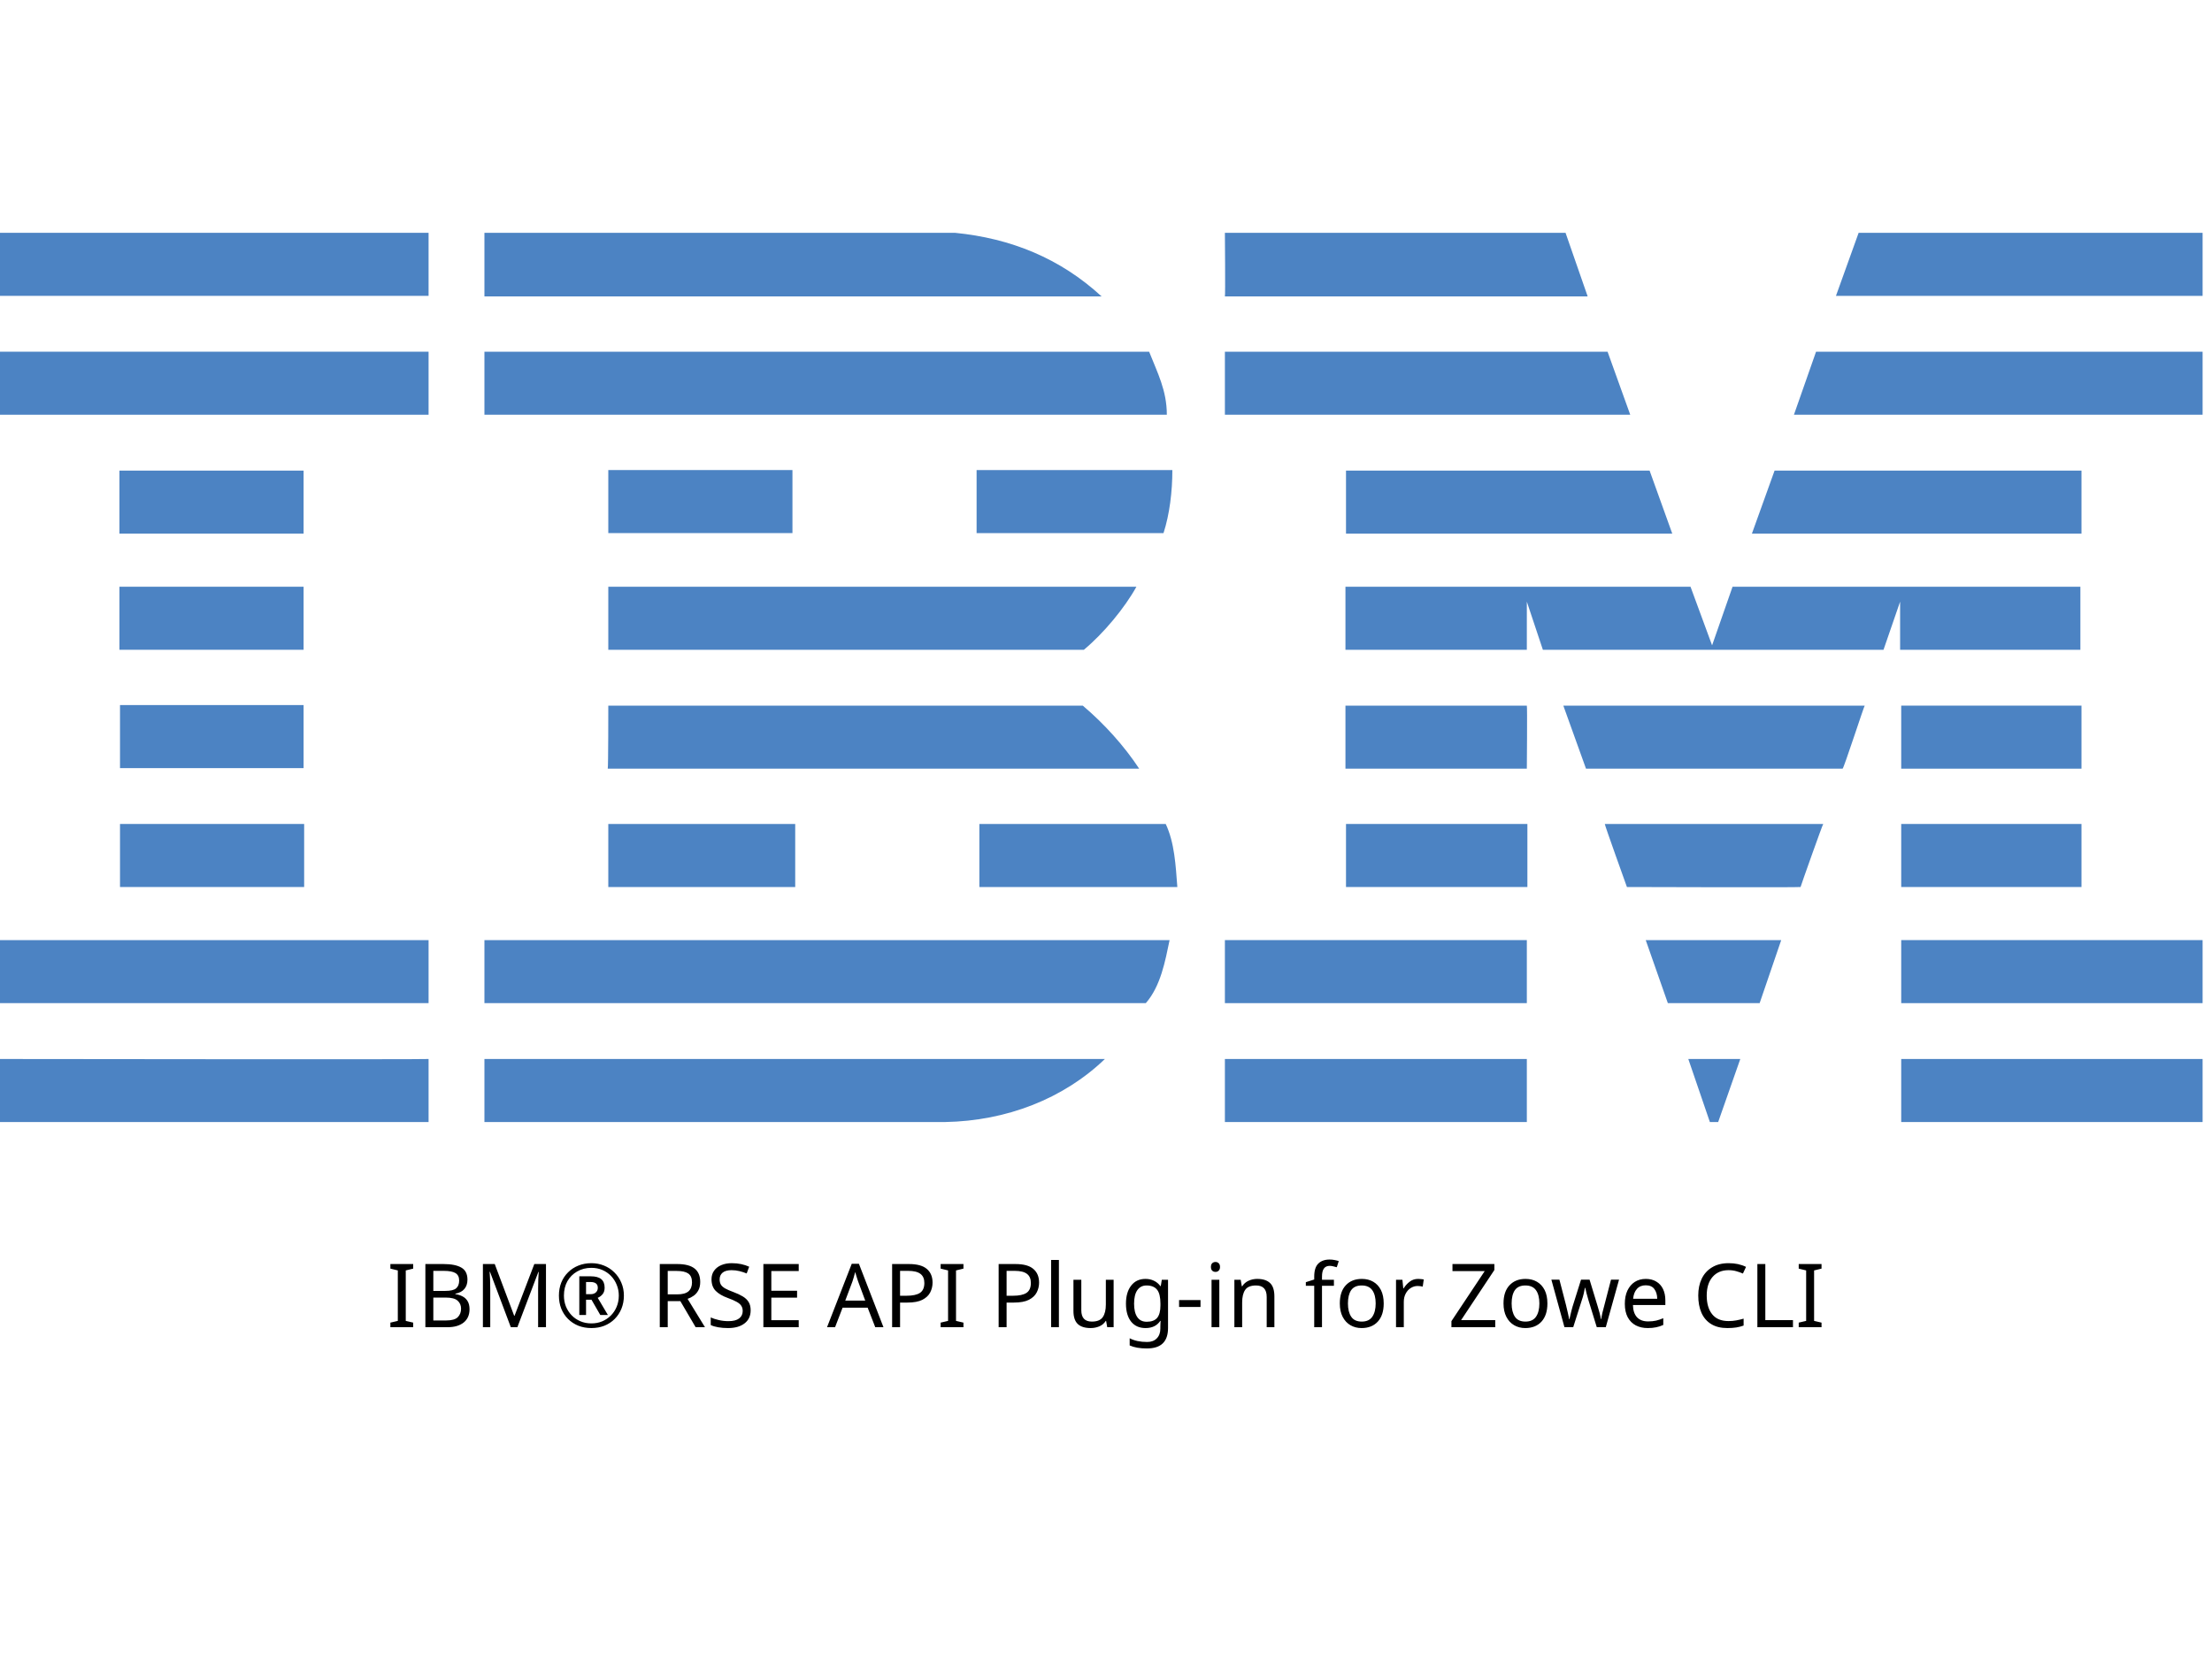
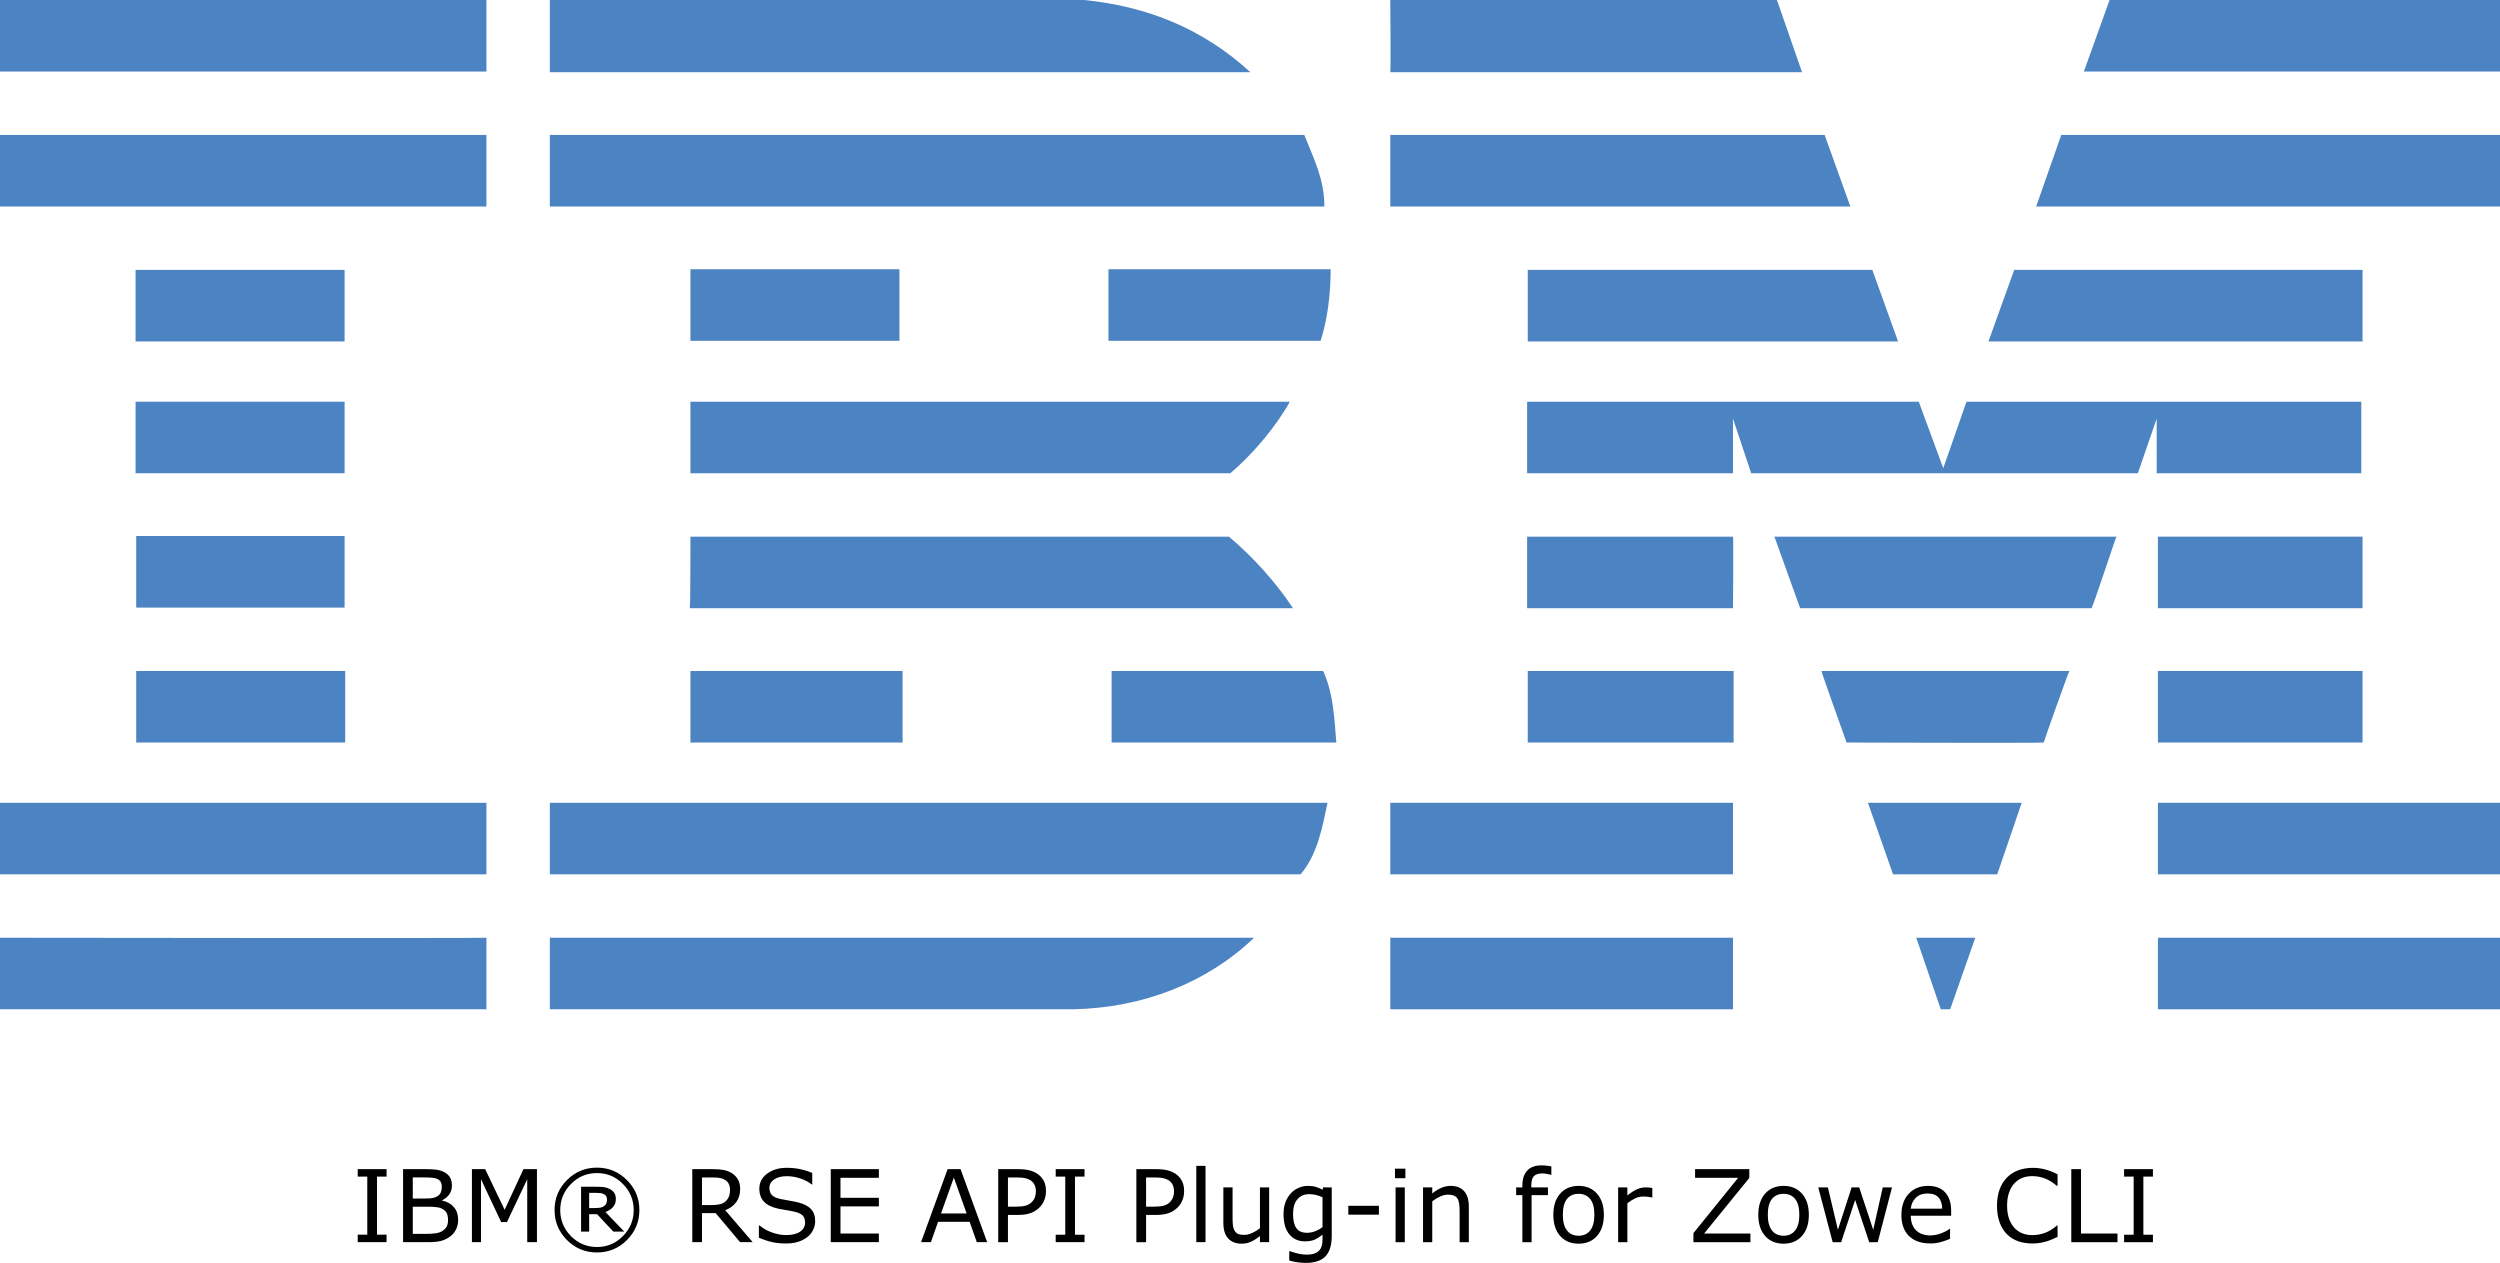
- <svg xmlns="http://www.w3.org/2000/svg" id="Layer_1" x="0px" y="0px" viewBox="0 0 400 300" style="enable-background:new 0 0 400 245;" xml:space="preserve">
-   <style type="text/css"> .st0{fill:#4C83C3;} </style>
-   <g>
-     <polygon class="st0" points="398.3,53.5 332,53.5 336.1,42.1 398.3,42.1 " />
-     <path class="st0" d="M221.5,42.1l61.6,0l4,11.5c0,0-65.6,0-65.6,0C221.6,53.5,221.5,42.1,221.5,42.1z" />
-     <path class="st0" d="M172.7,42.1c10.1,1,19,4.6,26.5,11.5c0,0-111.6,0-111.6,0c0,0,0-11.5,0-11.5L172.7,42.1z" />
-     <g>
-       <rect x="0" y="42.1" class="st0" width="77.5" height="11.4" />
-       <path class="st0" d="M38.8,47.8" />
+ <svg xmlns="http://www.w3.org/2000/svg" id="Layer_1" x="0px" y="0px" viewBox="0 0 398.3 201.205" xml:space="preserve" version="1.1" width="398.3" height="201.205">
+   <defs id="defs31" />
+   <style type="text/css" id="style1"> .st0{fill:#4C83C3;} </style>
+   <g id="g31" transform="translate(9.6566519e-5,-42.1)">
+     <polygon class="st0" points="336.1,42.1 398.3,42.1 398.3,53.5 332,53.5 " id="polygon1" />
+     <path class="st0" d="m 221.5,42.1 h 61.6 l 4,11.5 c 0,0 -65.6,0 -65.6,0 0.1,-0.1 0,-11.5 0,-11.5 z" id="path1" />
+     <path class="st0" d="m 172.7,42.1 c 10.1,1 19,4.6 26.5,11.5 0,0 -111.6,0 -111.6,0 0,0 0,-11.5 0,-11.5 z" id="path2" />
+     <g id="g3">
+       <rect x="0" y="42.1" class="st0" width="77.5" height="11.4" id="rect2" />
+       <path class="st0" d="M 38.8,47.8" id="path3" />
    </g>
-     <path class="st0" d="M398.3,75h-73.9c0,0,4-11.4,4-11.4h69.9V75z" />
-     <polygon class="st0" points="294.8,75 221.5,75 221.5,63.6 290.7,63.6 " />
-     <path class="st0" d="M207.8,63.6c1.5,3.8,3.2,7,3.2,11.4H87.6V63.6H207.8z" />
-     <g>
-       <rect x="0" y="63.6" class="st0" width="77.5" height="11.4" />
-       <path class="st0" d="M38.8,69.3" />
+     <path class="st0" d="m 398.3,75 h -73.9 c 0,0 4,-11.4 4,-11.4 h 69.9 z" id="path4" />
+     <polygon class="st0" points="221.5,63.6 290.7,63.6 294.8,75 221.5,75 " id="polygon4" />
+     <path class="st0" d="m 207.8,63.6 c 1.5,3.8 3.2,7 3.2,11.4 H 87.6 V 63.6 Z" id="path5" />
+     <g id="g6">
+       <rect x="0" y="63.6" class="st0" width="77.5" height="11.4" id="rect5" />
+       <path class="st0" d="M 38.8,69.3" id="path6" />
    </g>
-     <polygon class="st0" points="316.8,96.5 320.9,85.1 376.4,85.1 376.4,96.5 " />
-     <polygon class="st0" points="298.3,85.1 302.4,96.5 243.4,96.5 243.4,85.1 " />
-     <path class="st0" d="M212,85c0,3.9-0.5,8-1.6,11.4h-33.8V85H212z" />
-     <g>
-       <rect x="21.6" y="85.1" class="st0" width="33.3" height="11.4" />
-       <path class="st0" d="M38.3,90.8" />
+     <polygon class="st0" points="376.4,85.1 376.4,96.5 316.8,96.5 320.9,85.1 " id="polygon6" />
+     <polygon class="st0" points="243.4,96.5 243.4,85.1 298.3,85.1 302.4,96.5 " id="polygon7" />
+     <path class="st0" d="m 212,85 c 0,3.9 -0.5,8 -1.6,11.4 H 176.6 V 85 Z" id="path7" />
+     <g id="g8">
+       <rect x="21.6" y="85.1" class="st0" width="33.3" height="11.4" id="rect7" />
+       <path class="st0" d="M 38.3,90.8" id="path8" />
    </g>
-     <g>
-       <rect x="110" y="85" class="st0" width="33.3" height="11.4" />
-       <path class="st0" d="M126.6,90.8" />
+     <g id="g9">
+       <rect x="110" y="85" class="st0" width="33.3" height="11.4" id="rect8" />
+       <path class="st0" d="M 126.6,90.8" id="path9" />
    </g>
-     <path class="st0" d="M276.1,108.8c0,0,0,8.7,0,8.7h-32.8v-11.4h62.4l3.9,10.6c0,0,3.7-10.6,3.7-10.6h62.9v11.4h-32.6 c0,0,0-8.7,0-8.7l-3,8.7l-61.6,0L276.1,108.8z" />
-     <path class="st0" d="M110,106.1h95.5v0c-2.1,3.8-5.9,8.4-9.5,11.4c0,0-86,0-86,0C110,117.5,110,106.1,110,106.1z" />
-     <g>
-       <rect x="21.6" y="106.1" class="st0" width="33.3" height="11.4" />
-       <path class="st0" d="M38.3,111.8" />
+     <path class="st0" d="m 276.1,108.8 c 0,0 0,8.7 0,8.7 h -32.8 v -11.4 h 62.4 l 3.9,10.6 c 0,0 3.7,-10.6 3.7,-10.6 h 62.9 v 11.4 h -32.6 c 0,0 0,-8.7 0,-8.7 l -3,8.7 H 279 Z" id="path10" />
+     <path class="st0" d="m 110,106.1 h 95.5 v 0 c -2.1,3.8 -5.9,8.4 -9.5,11.4 0,0 -86,0 -86,0 z" id="path11" />
+     <g id="g12">
+       <rect x="21.6" y="106.1" class="st0" width="33.3" height="11.4" id="rect11" />
+       <path class="st0" d="M 38.3,111.8" id="path12" />
    </g>
-     <g>
-       <rect x="343.8" y="127.6" class="st0" width="32.6" height="11.4" />
-       <path class="st0" d="M360.1,133.3" />
+     <g id="g13">
+       <rect x="343.8" y="127.6" class="st0" width="32.6" height="11.4" id="rect12" />
+       <path class="st0" d="M 360.1,133.3" id="path13" />
    </g>
-     <path class="st0" d="M276.1,127.6h-32.8v11.4c0,0,32.8,0,32.8,0C276.1,138.9,276.2,127.6,276.1,127.6z" />
-     <path class="st0" d="M337.2,127.6c-0.1,0-3.8,11.4-4,11.4l-46.4,0c0,0-4.1-11.4-4.1-11.4H337.2z" />
-     <path class="st0" d="M110,127.6h85.8c3.9,3.3,7.5,7.3,10.2,11.4c0.2,0-96.1,0-96.1,0C110,138.9,110,127.6,110,127.6z" />
-     <path class="st0" d="M54.9,138.9v-11.4H21.7c0,0,0,11.4,0,11.4C21.7,138.9,54.9,138.9,54.9,138.9z" />
-     <g>
-       <rect x="343.8" y="149" class="st0" width="32.6" height="11.4" />
-       <path class="st0" d="M360.1,154.7" />
+     <path class="st0" d="M 276.1,127.6 H 243.3 V 139 c 0,0 32.8,0 32.8,0 0,-0.1 0.1,-11.4 0,-11.4 z" id="path14" />
+     <path class="st0" d="m 337.2,127.6 c -0.1,0 -3.8,11.4 -4,11.4 h -46.4 c 0,0 -4.1,-11.4 -4.1,-11.4 z" id="path15" />
+     <path class="st0" d="m 110,127.6 h 85.8 c 3.9,3.3 7.5,7.3 10.2,11.4 0.2,0 -96.1,0 -96.1,0 0.1,-0.1 0.1,-11.4 0.1,-11.4 z" id="path16" />
+     <path class="st0" d="M 54.9,138.9 V 127.5 H 21.7 c 0,0 0,11.4 0,11.4 z" id="path17" />
+     <g id="g18">
+       <rect x="343.8" y="149" class="st0" width="32.6" height="11.4" id="rect17" />
+       <path class="st0" d="M 360.1,154.7" id="path18" />
    </g>
-     <g>
-       <rect x="243.4" y="149" class="st0" width="32.8" height="11.4" />
-       <path class="st0" d="M259.8,154.7" />
+     <g id="g19">
+       <rect x="243.4" y="149" class="st0" width="32.8" height="11.4" id="rect18" />
+       <path class="st0" d="M 259.8,154.7" id="path19" />
    </g>
-     <path class="st0" d="M325.6,160.4c0-0.1,4-11.4,4.1-11.4h-39.5c-0.1,0,4,11.4,4,11.4S325.6,160.5,325.6,160.4z" />
-     <path class="st0" d="M110,160.4c0,0,0-11.4,0-11.4h33.8c0,0,0,11.4,0,11.4C143.7,160.4,110,160.4,110,160.4z" />
-     <path class="st0" d="M210.8,149c1.6,3.4,1.8,7.5,2.1,11.4h-35.8V149H210.8z" />
-     <g>
-       <rect x="21.7" y="149" class="st0" width="33.3" height="11.4" />
-       <path class="st0" d="M38.3,154.7" />
+     <path class="st0" d="m 325.6,160.4 c 0,-0.1 4,-11.4 4.1,-11.4 h -39.5 c -0.1,0 4,11.4 4,11.4 0,0 31.4,0.1 31.4,0 z" id="path20" />
+     <path class="st0" d="m 110,160.4 c 0,0 0,-11.4 0,-11.4 h 33.8 c 0,0 0,11.4 0,11.4 -0.1,0 -33.8,0 -33.8,0 z" id="path21" />
+     <path class="st0" d="m 210.8,149 c 1.6,3.4 1.8,7.5 2.1,11.4 H 177.1 V 149 Z" id="path22" />
+     <g id="g23">
+       <rect x="21.7" y="149" class="st0" width="33.3" height="11.4" id="rect22" />
+       <path class="st0" d="M 38.3,154.7" id="path23" />
    </g>
-     <g>
-       <rect x="343.8" y="170" class="st0" width="54.5" height="11.4" />
-       <path class="st0" d="M371,175.7" />
+     <g id="g24">
+       <rect x="343.8" y="170" class="st0" width="54.5" height="11.4" id="rect23" />
+       <path class="st0" d="M 371,175.7" id="path24" />
    </g>
-     <g>
-       <rect x="221.5" y="170" class="st0" width="54.6" height="11.4" />
-       <path class="st0" d="M248.8,175.7" />
+     <g id="g25">
+       <rect x="221.5" y="170" class="st0" width="54.6" height="11.4" id="rect24" />
+       <path class="st0" d="M 248.8,175.7" id="path25" />
    </g>
-     <polygon class="st0" points="318.2,181.4 301.6,181.4 297.6,170 322.1,170 " />
-     <path class="st0" d="M0,170v11.4h77.5c0,0,0-11.4,0-11.4C77.5,170-0.1,170,0,170z" />
-     <path class="st0" d="M211.5,170c-0.8,3.8-1.6,8.3-4.3,11.4l-1,0H87.6V170H211.5z" />
-     <polygon class="st0" points="310.7,202.9 309.2,202.9 305.3,191.5 314.7,191.5 " />
-     <g>
-       <rect x="343.8" y="191.5" class="st0" width="54.5" height="11.4" />
-       <path class="st0" d="M371,197.2" />
+     <polygon class="st0" points="297.6,170 322.1,170 318.2,181.4 301.6,181.4 " id="polygon25" />
+     <path class="st0" d="m 0,170 v 11.4 h 77.5 c 0,0 0,-11.4 0,-11.4 0,0 -77.6,0 -77.5,0 z" id="path26" />
+     <path class="st0" d="m 211.5,170 c -0.8,3.8 -1.6,8.3 -4.3,11.4 h -1 H 87.6 V 170 Z" id="path27" />
+     <polygon class="st0" points="305.3,191.5 314.7,191.5 310.7,202.9 309.2,202.9 " id="polygon27" />
+     <g id="g28">
+       <rect x="343.8" y="191.5" class="st0" width="54.5" height="11.4" id="rect27" />
+       <path class="st0" d="M 371,197.2" id="path28" />
    </g>
-     <path class="st0" d="M87.6,202.9v-11.4c0,0,111.9,0,112.2,0c-7.5,7.2-17.8,11.2-28.9,11.4L87.6,202.9" />
-     <g>
-       <rect x="221.5" y="191.5" class="st0" width="54.6" height="11.4" />
-       <path class="st0" d="M248.8,197.2" />
+     <path class="st0" d="m 87.6,202.9 v -11.4 c 0,0 111.9,0 112.2,0 -7.5,7.2 -17.8,11.2 -28.9,11.4 H 87.6" id="path29" />
+     <g id="g30">
+       <rect x="221.5" y="191.5" class="st0" width="54.6" height="11.4" id="rect29" />
+       <path class="st0" d="M 248.8,197.2" id="path30" />
    </g>
-     <path class="st0" d="M77.5,191.5c0,0,0,11.4,0,11.4c0,0-77.4,0-77.5,0c0,0,0-11.4,0-11.4S77.4,191.6,77.5,191.5z" />
+     <path class="st0" d="m 77.5,191.5 c 0,0 0,11.4 0,11.4 0,0 -77.4,0 -77.5,0 0,0 0,-11.4 0,-11.4 0,0 77.4,0.1 77.5,0 z" id="path31" />
  </g>
-   <text x="50%" y="240" style="font: 16px sans-serif;alignment-baseline: middle; text-anchor:middle;">IBM® RSE API Plug-in for Zowe CLI</text>
+   <path d="m 61.586,197.9 h -4.594 v -1.188 h 1.523 v -9.258 h -1.523 v -1.188 h 4.594 v 1.188 h -1.523 v 9.258 h 1.523 z m 11.406,-3.578 q 0,0.867 -0.328,1.531 -0.328,0.664 -0.883,1.094 -0.656,0.516 -1.445,0.734 -0.781,0.219 -1.992,0.219 h -4.125 v -11.633 h 3.445 q 1.273,0 1.906,0.094 0.633,0.094 1.211,0.391 0.641,0.336 0.93,0.867 0.289,0.523 0.289,1.258 0,0.828 -0.422,1.414 -0.422,0.578 -1.125,0.93 v 0.062 q 1.18,0.242 1.859,1.039 0.68,0.789 0.68,2 z m -2.602,-5.242 q 0,-0.422 -0.141,-0.711 -0.141,-0.289 -0.453,-0.469 -0.367,-0.211 -0.891,-0.258 -0.523,-0.055 -1.297,-0.055 h -1.844 v 3.359 h 2 q 0.727,0 1.156,-0.07 0.43,-0.078 0.797,-0.312 0.367,-0.234 0.516,-0.602 0.156,-0.375 0.156,-0.883 z m 0.992,5.305 q 0,-0.703 -0.211,-1.117 -0.211,-0.414 -0.766,-0.703 -0.375,-0.195 -0.914,-0.25 -0.531,-0.062 -1.297,-0.062 h -2.43 v 4.328 h 2.047 q 1.016,0 1.664,-0.102 0.648,-0.109 1.062,-0.391 0.438,-0.305 0.641,-0.695 0.203,-0.391 0.203,-1.008 z m 14.164,3.516 h -1.547 v -10.023 l -3.234,6.82 h -0.922 l -3.211,-6.82 v 10.023 h -1.445 v -11.633 h 2.109 l 3.102,6.477 3,-6.477 h 2.148 z m 16.32,-5.117 q 0,2.797 -1.984,4.781 -1.977,1.977 -4.773,1.977 -2.797,0 -4.781,-1.977 -1.977,-1.984 -1.977,-4.781 0,-2.797 1.977,-4.773 1.984,-1.984 4.781,-1.984 2.797,0 4.773,1.984 1.984,1.977 1.984,4.773 z m -0.906,0 q 0,-2.422 -1.719,-4.156 -1.711,-1.734 -4.133,-1.734 -2.422,0 -4.141,1.734 -1.711,1.734 -1.711,4.156 0,2.422 1.711,4.156 1.719,1.734 4.141,1.734 2.422,0 4.133,-1.734 1.719,-1.734 1.719,-4.156 z m -1.5,3.438 h -1.742 l -2.586,-2.773 h -1.266 v 2.773 h -1.289 v -7.148 h 2.438 q 0.734,0 1.211,0.062 0.477,0.062 0.938,0.305 0.492,0.266 0.719,0.648 0.234,0.375 0.234,0.945 0,0.758 -0.445,1.266 -0.438,0.5 -1.211,0.797 z m -2.75,-5.102 q 0,-0.281 -0.109,-0.5 -0.109,-0.219 -0.367,-0.359 -0.242,-0.133 -0.516,-0.172 -0.273,-0.039 -0.688,-0.039 h -1.164 v 2.414 h 0.992 q 0.484,0 0.836,-0.07 0.352,-0.078 0.578,-0.258 0.242,-0.195 0.336,-0.43 0.102,-0.234 0.102,-0.586 z m 23.211,6.781 h -2.008 l -3.891,-4.625 h -2.18 v 4.625 h -1.547 v -11.633 h 3.258 q 1.055,0 1.758,0.141 0.703,0.133 1.266,0.484 0.633,0.398 0.984,1.008 0.359,0.602 0.359,1.531 0,1.258 -0.633,2.109 -0.633,0.844 -1.742,1.273 z m -3.617,-8.359 q 0,-0.5 -0.18,-0.883 -0.172,-0.391 -0.578,-0.656 -0.336,-0.227 -0.797,-0.312 -0.461,-0.094 -1.086,-0.094 h -1.82 v 4.391 h 1.562 q 0.734,0 1.281,-0.125 0.547,-0.133 0.93,-0.484 0.352,-0.328 0.516,-0.75 0.172,-0.43 0.172,-1.086 z m 13.57,5.039 q 0,0.68 -0.32,1.344 -0.312,0.664 -0.883,1.125 -0.625,0.5 -1.461,0.781 -0.828,0.281 -2,0.281 -1.258,0 -2.266,-0.234 -1,-0.234 -2.039,-0.695 v -1.938 h 0.109 q 0.883,0.734 2.039,1.133 1.156,0.398 2.172,0.398 1.438,0 2.234,-0.539 0.805,-0.539 0.805,-1.438 0,-0.773 -0.383,-1.141 -0.375,-0.367 -1.148,-0.57 -0.586,-0.156 -1.273,-0.258 -0.68,-0.102 -1.445,-0.258 -1.547,-0.328 -2.297,-1.117 -0.742,-0.797 -0.742,-2.07 0,-1.461 1.234,-2.391 1.234,-0.938 3.133,-0.938 1.227,0 2.25,0.234 1.023,0.234 1.812,0.578 v 1.828 h -0.109 q -0.664,-0.562 -1.75,-0.93 -1.078,-0.375 -2.211,-0.375 -1.242,0 -2,0.516 -0.75,0.516 -0.75,1.328 0,0.727 0.375,1.141 0.375,0.414 1.32,0.633 0.5,0.109 1.422,0.266 0.922,0.156 1.562,0.32 1.297,0.344 1.953,1.039 0.656,0.695 0.656,1.945 z m 10.148,3.32 h -7.664 v -11.633 h 7.664 v 1.375 h -6.117 v 3.188 h 6.117 v 1.375 h -6.117 v 4.32 h 6.117 z m 17.25,0 h -1.648 l -1.141,-3.242 h -5.031 l -1.141,3.242 h -1.57 l 4.234,-11.633 h 2.062 z m -3.266,-4.57 -2.039,-5.711 -2.047,5.711 z m 12.641,-3.547 q 0,0.773 -0.273,1.438 -0.266,0.656 -0.75,1.141 -0.602,0.602 -1.422,0.906 -0.82,0.297 -2.07,0.297 h -1.547 v 4.336 h -1.547 v -11.633 h 3.156 q 1.047,0 1.773,0.18 0.727,0.172 1.289,0.547 0.664,0.445 1.023,1.109 0.367,0.664 0.367,1.68 z m -1.609,0.039 q 0,-0.602 -0.211,-1.047 -0.211,-0.445 -0.641,-0.727 -0.375,-0.242 -0.859,-0.344 -0.477,-0.109 -1.211,-0.109 h -1.531 v 4.648 h 1.305 q 0.938,0 1.523,-0.164 0.586,-0.172 0.953,-0.539 0.367,-0.375 0.516,-0.789 0.156,-0.414 0.156,-0.93 z m 7.75,8.078 h -4.594 v -1.188 h 1.523 v -9.258 h -1.523 v -1.188 h 4.594 v 1.188 h -1.523 v 9.258 h 1.523 z m 15.867,-8.117 q 0,0.773 -0.273,1.438 -0.266,0.656 -0.75,1.141 -0.602,0.602 -1.422,0.906 -0.82,0.297 -2.07,0.297 h -1.547 v 4.336 h -1.547 v -11.633 h 3.156 q 1.047,0 1.773,0.18 0.727,0.172 1.289,0.547 0.664,0.445 1.023,1.109 0.367,0.664 0.367,1.68 z m -1.609,0.039 q 0,-0.602 -0.211,-1.047 -0.211,-0.445 -0.641,-0.727 -0.375,-0.242 -0.859,-0.344 -0.477,-0.109 -1.211,-0.109 h -1.531 v 4.648 h 1.305 q 0.938,0 1.523,-0.164 0.586,-0.172 0.953,-0.539 0.367,-0.375 0.516,-0.789 0.156,-0.414 0.156,-0.93 z m 5.016,8.078 h -1.469 v -12.156 h 1.469 z m 10.141,0 h -1.469 v -0.969 q -0.742,0.586 -1.422,0.898 -0.68,0.312 -1.5,0.312 -1.375,0 -2.141,-0.836 -0.766,-0.844 -0.766,-2.469 v -5.664 h 1.469 v 4.969 q 0,0.664 0.062,1.141 0.062,0.469 0.266,0.805 0.211,0.344 0.547,0.5 0.336,0.156 0.977,0.156 0.57,0 1.242,-0.297 0.68,-0.297 1.266,-0.758 v -6.516 h 1.469 z m 9.969,-0.992 q 0,2.219 -1.008,3.258 -1.008,1.039 -3.102,1.039 -0.695,0 -1.359,-0.102 -0.656,-0.094 -1.297,-0.273 v -1.5 h 0.078 q 0.359,0.141 1.141,0.344 0.781,0.211 1.562,0.211 0.75,0 1.242,-0.18 0.492,-0.18 0.766,-0.5 0.273,-0.305 0.391,-0.734 0.117,-0.43 0.117,-0.961 v -0.797 q -0.664,0.531 -1.273,0.797 -0.602,0.258 -1.539,0.258 -1.562,0 -2.484,-1.125 -0.914,-1.133 -0.914,-3.188 0,-1.125 0.312,-1.938 0.32,-0.82 0.867,-1.414 0.508,-0.555 1.234,-0.859 0.727,-0.312 1.445,-0.312 0.758,0 1.266,0.156 0.516,0.148 1.086,0.461 l 0.094,-0.375 h 1.375 z m -1.469,-1.406 v -4.758 q -0.586,-0.266 -1.094,-0.375 -0.5,-0.117 -1,-0.117 -1.211,0 -1.906,0.812 -0.695,0.812 -0.695,2.359 0,1.469 0.516,2.227 0.516,0.758 1.711,0.758 0.641,0 1.281,-0.242 0.648,-0.25 1.188,-0.664 z m 8.984,-1.984 h -4.875 v -1.414 h 4.875 z m 4.219,-5.805 h -1.656 v -1.523 h 1.656 z m -0.094,10.188 h -1.469 v -8.727 h 1.469 z m 10.203,0 h -1.469 v -4.969 q 0,-0.602 -0.07,-1.125 -0.07,-0.531 -0.258,-0.828 -0.195,-0.328 -0.562,-0.484 -0.367,-0.164 -0.953,-0.164 -0.602,0 -1.258,0.297 -0.656,0.297 -1.258,0.758 v 6.516 h -1.469 v -8.727 h 1.469 v 0.969 q 0.688,-0.57 1.422,-0.891 0.734,-0.32 1.508,-0.32 1.414,0 2.156,0.852 0.742,0.852 0.742,2.453 z m 13.148,-10.734 h -0.078 q -0.242,-0.07 -0.633,-0.141 -0.391,-0.078 -0.688,-0.078 -0.945,0 -1.375,0.422 -0.422,0.414 -0.422,1.508 v 0.297 h 2.648 v 1.234 h -2.602 v 7.492 h -1.469 v -7.492 h -0.992 v -1.234 h 0.992 v -0.289 q 0,-1.555 0.773,-2.383 0.773,-0.836 2.234,-0.836 0.492,0 0.883,0.047 0.398,0.047 0.727,0.109 z m 8.367,6.375 q 0,2.133 -1.094,3.367 -1.094,1.234 -2.93,1.234 -1.852,0 -2.945,-1.234 -1.086,-1.234 -1.086,-3.367 0,-2.133 1.086,-3.367 1.094,-1.242 2.945,-1.242 1.836,0 2.93,1.242 1.094,1.234 1.094,3.367 z m -1.516,0 q 0,-1.695 -0.664,-2.516 -0.664,-0.828 -1.844,-0.828 -1.195,0 -1.859,0.828 -0.656,0.82 -0.656,2.516 0,1.641 0.664,2.492 0.664,0.844 1.852,0.844 1.172,0 1.836,-0.836 0.672,-0.844 0.672,-2.5 z m 9.234,-2.766 h -0.078 q -0.328,-0.078 -0.641,-0.109 -0.305,-0.039 -0.727,-0.039 -0.68,0 -1.312,0.305 -0.633,0.297 -1.219,0.773 v 6.195 h -1.469 v -8.727 h 1.469 v 1.289 q 0.875,-0.703 1.539,-0.992 0.672,-0.297 1.367,-0.297 0.383,0 0.555,0.023 0.172,0.016 0.516,0.07 z m 15.625,7.125 h -9.078 v -1.438 l 7.133,-8.82 h -6.867 v -1.375 h 8.641 v 1.398 l -7.203,8.859 h 7.375 z m 9.312,-4.359 q 0,2.133 -1.094,3.367 -1.094,1.234 -2.93,1.234 -1.852,0 -2.945,-1.234 -1.086,-1.234 -1.086,-3.367 0,-2.133 1.086,-3.367 1.094,-1.242 2.945,-1.242 1.836,0 2.93,1.242 1.094,1.234 1.094,3.367 z m -1.516,0 q 0,-1.695 -0.664,-2.516 -0.664,-0.828 -1.844,-0.828 -1.195,0 -1.859,0.828 -0.656,0.82 -0.656,2.516 0,1.641 0.664,2.492 0.664,0.844 1.852,0.844 1.172,0 1.836,-0.836 0.672,-0.844 0.672,-2.5 z m 14.766,-4.367 -2.273,8.727 h -1.359 l -2.242,-6.727 -2.227,6.727 h -1.352 l -2.297,-8.727 h 1.531 l 1.602,6.758 2.18,-6.758 h 1.211 l 2.234,6.758 1.516,-6.758 z m 9.422,4.516 h -6.43 q 0,0.805 0.242,1.406 0.242,0.594 0.664,0.977 0.406,0.375 0.961,0.562 0.562,0.188 1.234,0.188 0.891,0 1.789,-0.352 0.906,-0.359 1.289,-0.703 h 0.078 v 1.602 q -0.742,0.312 -1.516,0.523 -0.773,0.211 -1.625,0.211 -2.172,0 -3.391,-1.172 -1.219,-1.18 -1.219,-3.344 0,-2.141 1.164,-3.398 1.172,-1.258 3.078,-1.258 1.766,0 2.719,1.031 0.961,1.031 0.961,2.93 z m -1.43,-1.125 q -0.008,-1.156 -0.586,-1.789 -0.57,-0.633 -1.742,-0.633 -1.18,0 -1.883,0.695 -0.695,0.695 -0.789,1.727 z m 18.383,4.492 q -0.43,0.188 -0.781,0.352 -0.344,0.164 -0.906,0.344 -0.477,0.148 -1.039,0.25 -0.555,0.109 -1.227,0.109 -1.266,0 -2.305,-0.352 -1.031,-0.359 -1.797,-1.117 -0.75,-0.742 -1.172,-1.883 -0.422,-1.148 -0.422,-2.664 0,-1.438 0.406,-2.57 0.406,-1.133 1.172,-1.914 0.742,-0.758 1.789,-1.156 1.055,-0.398 2.336,-0.398 0.938,0 1.867,0.227 0.938,0.227 2.078,0.797 v 1.836 h -0.117 q -0.961,-0.805 -1.906,-1.172 -0.945,-0.367 -2.023,-0.367 -0.883,0 -1.594,0.289 -0.703,0.281 -1.258,0.883 -0.539,0.586 -0.844,1.484 -0.297,0.891 -0.297,2.062 0,1.227 0.328,2.109 0.336,0.883 0.859,1.438 0.547,0.578 1.273,0.859 0.734,0.273 1.547,0.273 1.117,0 2.094,-0.383 0.977,-0.383 1.828,-1.148 h 0.109 z m 9.547,0.844 h -7.359 v -11.633 h 1.547 v 10.258 h 5.812 z m 5.648,0 h -4.594 v -1.188 h 1.523 v -9.258 h -1.523 v -1.188 h 4.594 v 1.188 h -1.523 v 9.258 h 1.523 z" id="text31" style="font-size:16px;text-anchor:middle" aria-label="IBM® RSE API Plug-in for Zowe CLI" />
</svg>
